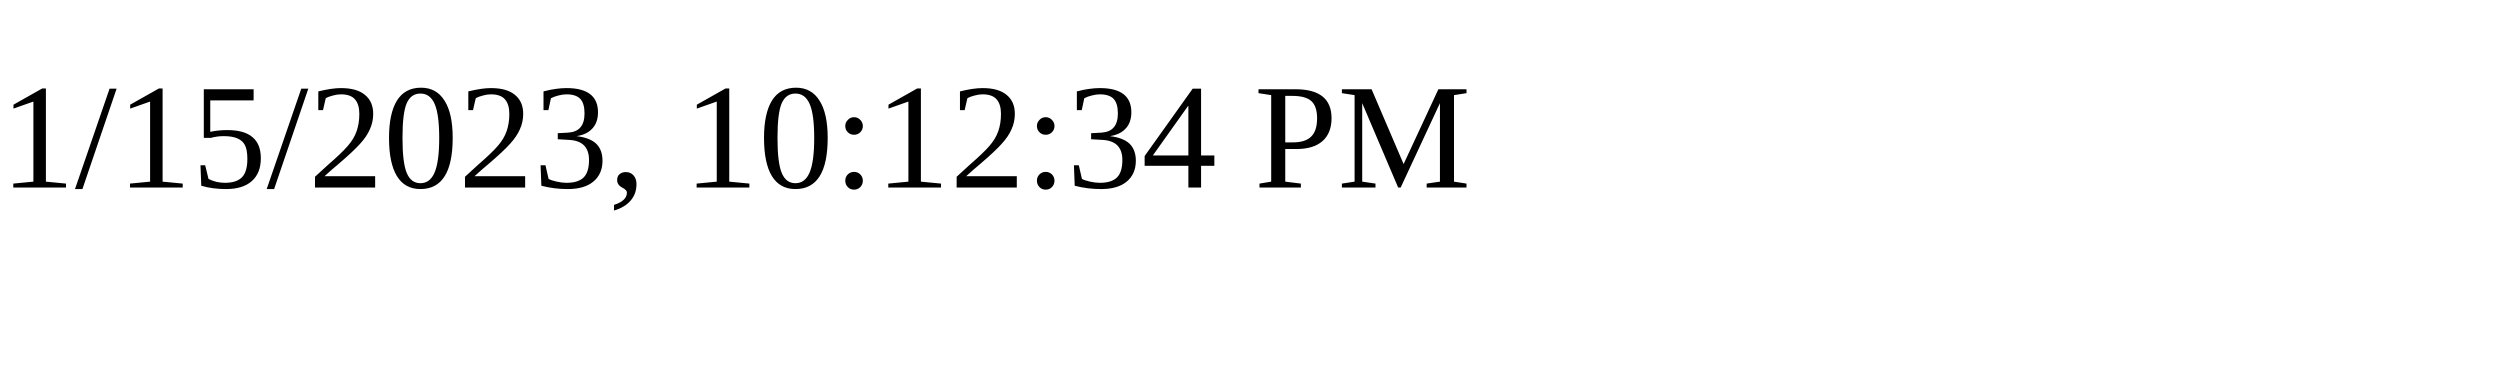
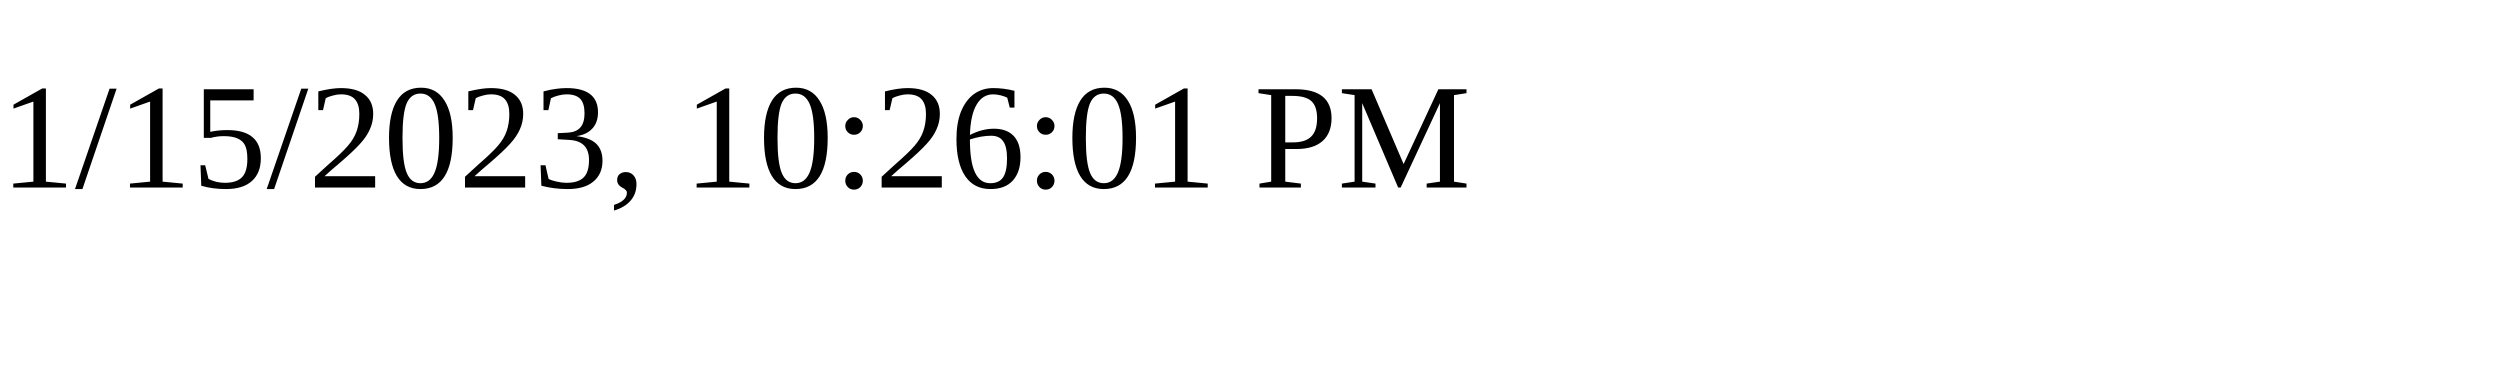
<svg xmlns="http://www.w3.org/2000/svg" height="30" width="200">
-   <text x="0" y="15">1/15/2023, 10:12:34 PM</text>
+   <text x="0" y="15">1/15/2023, 10:26:01 PM</text>
</svg>
